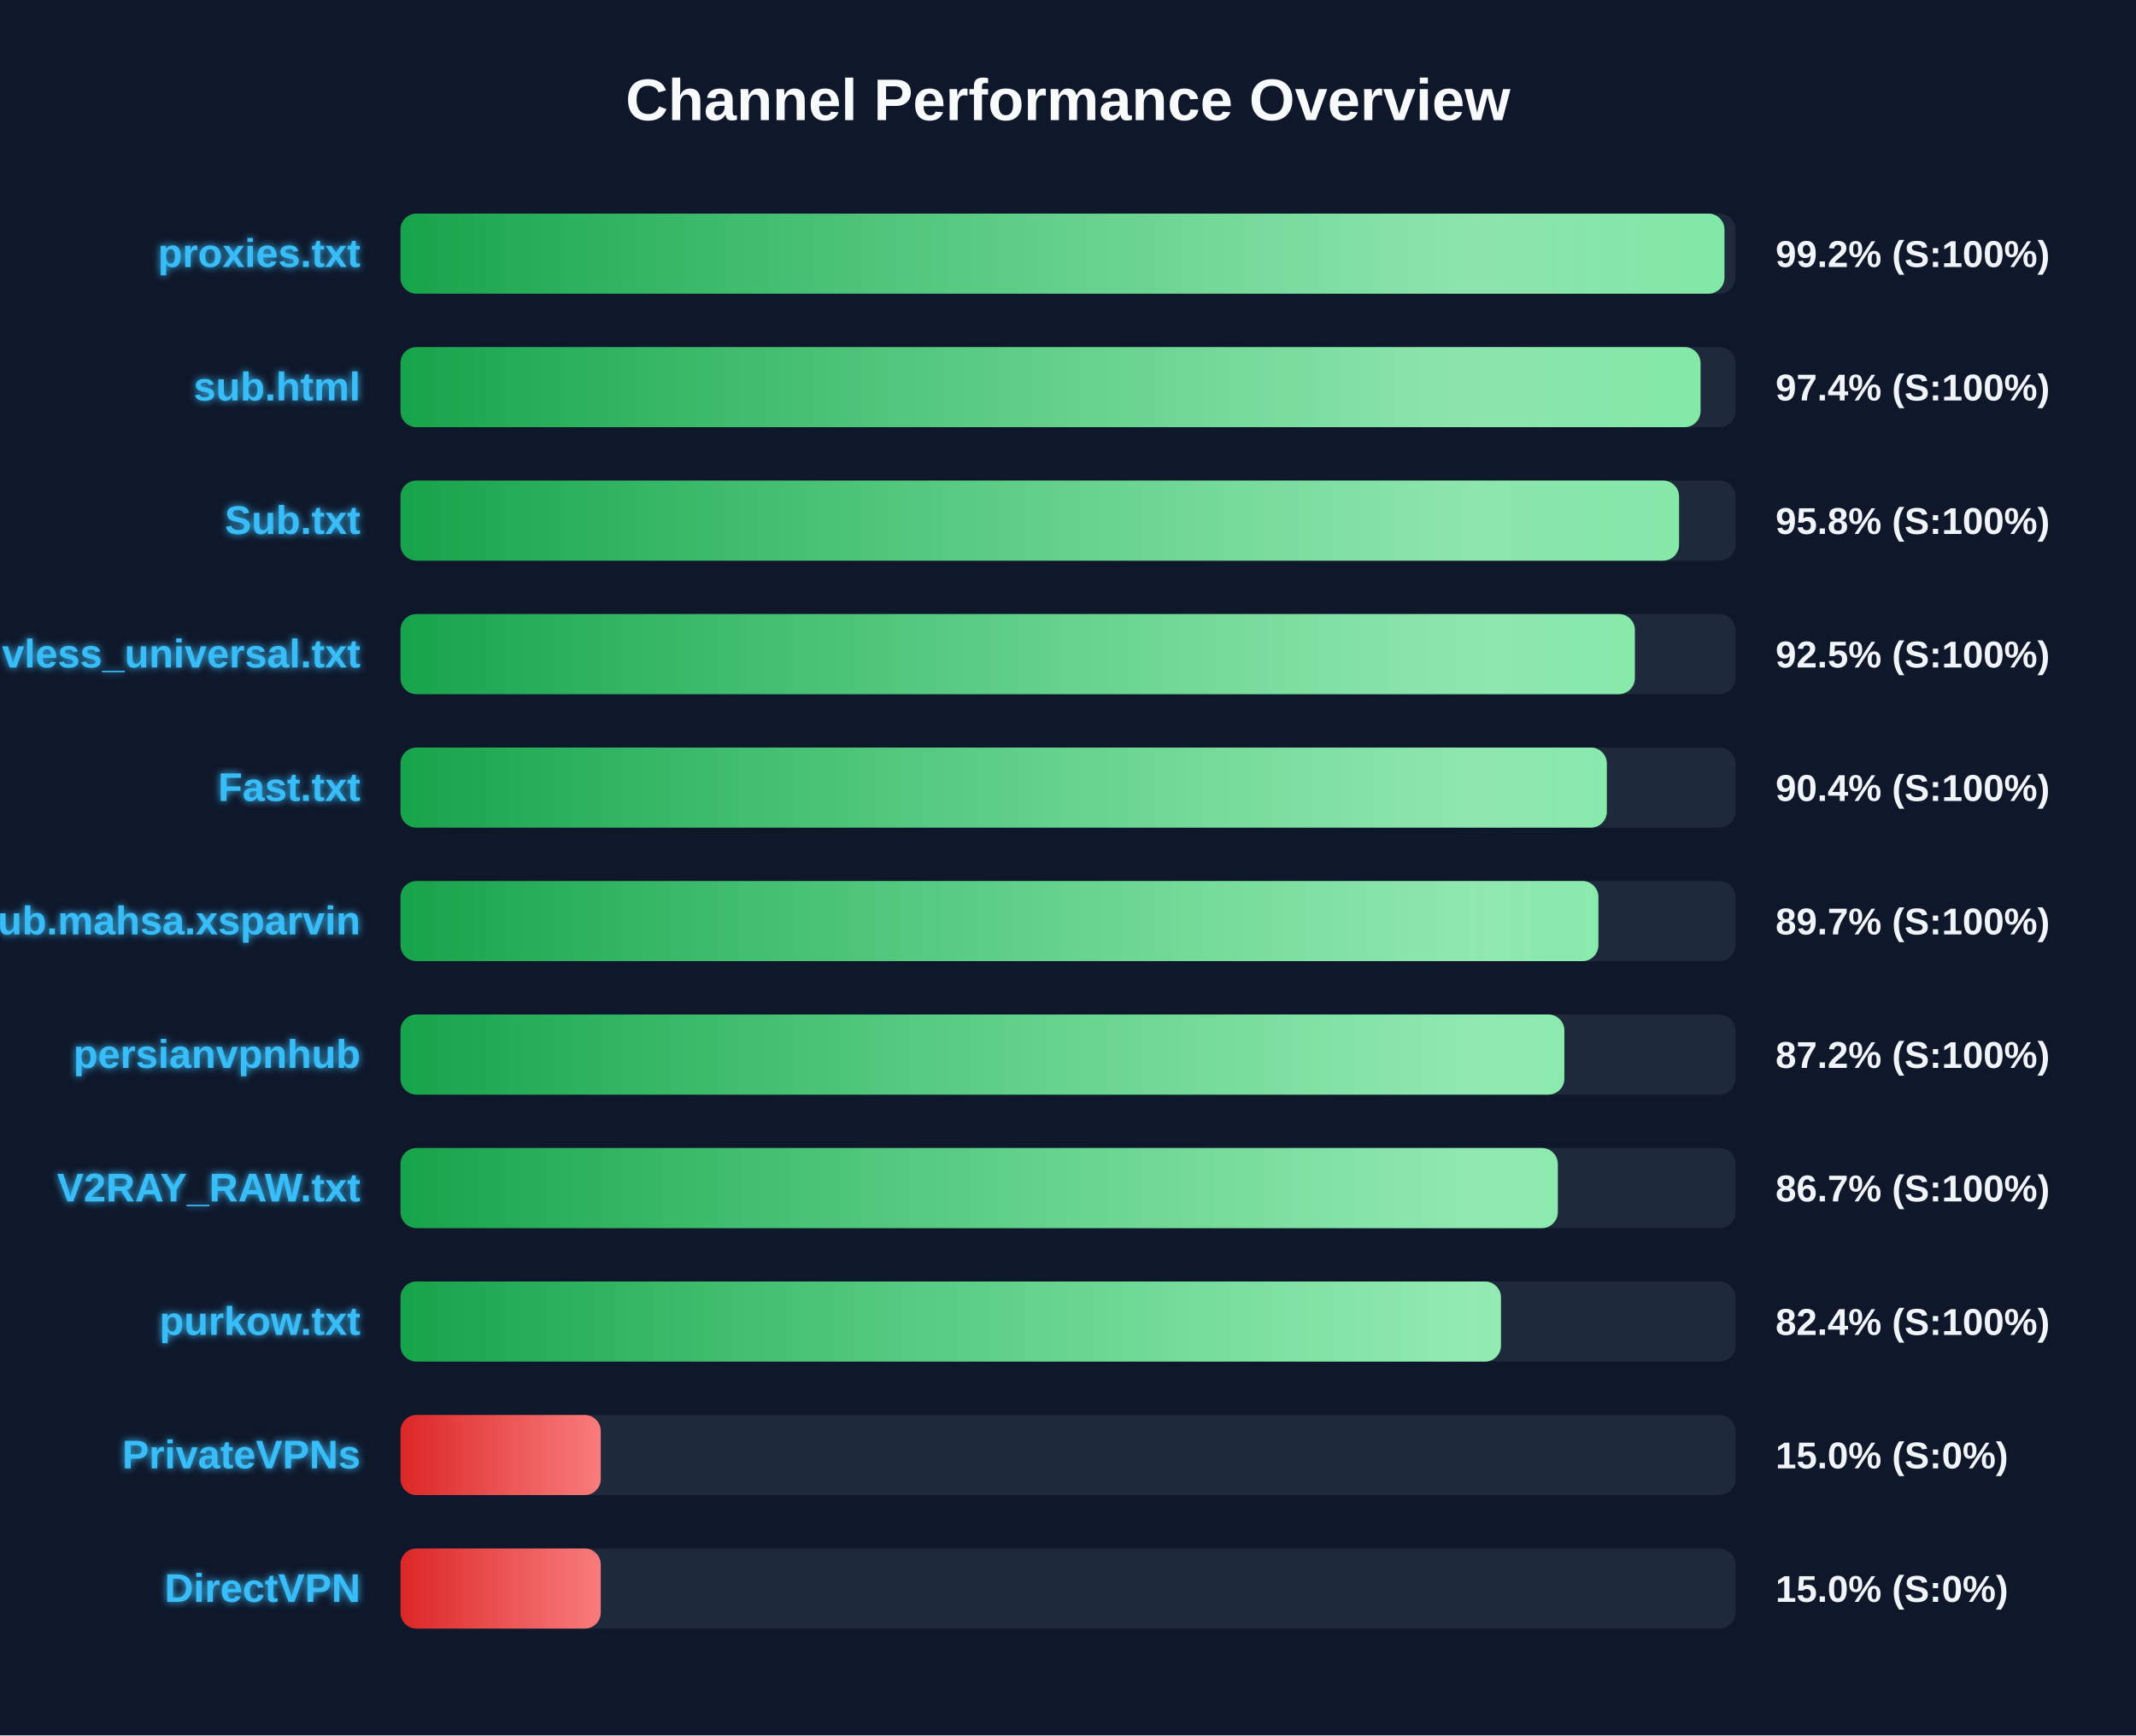
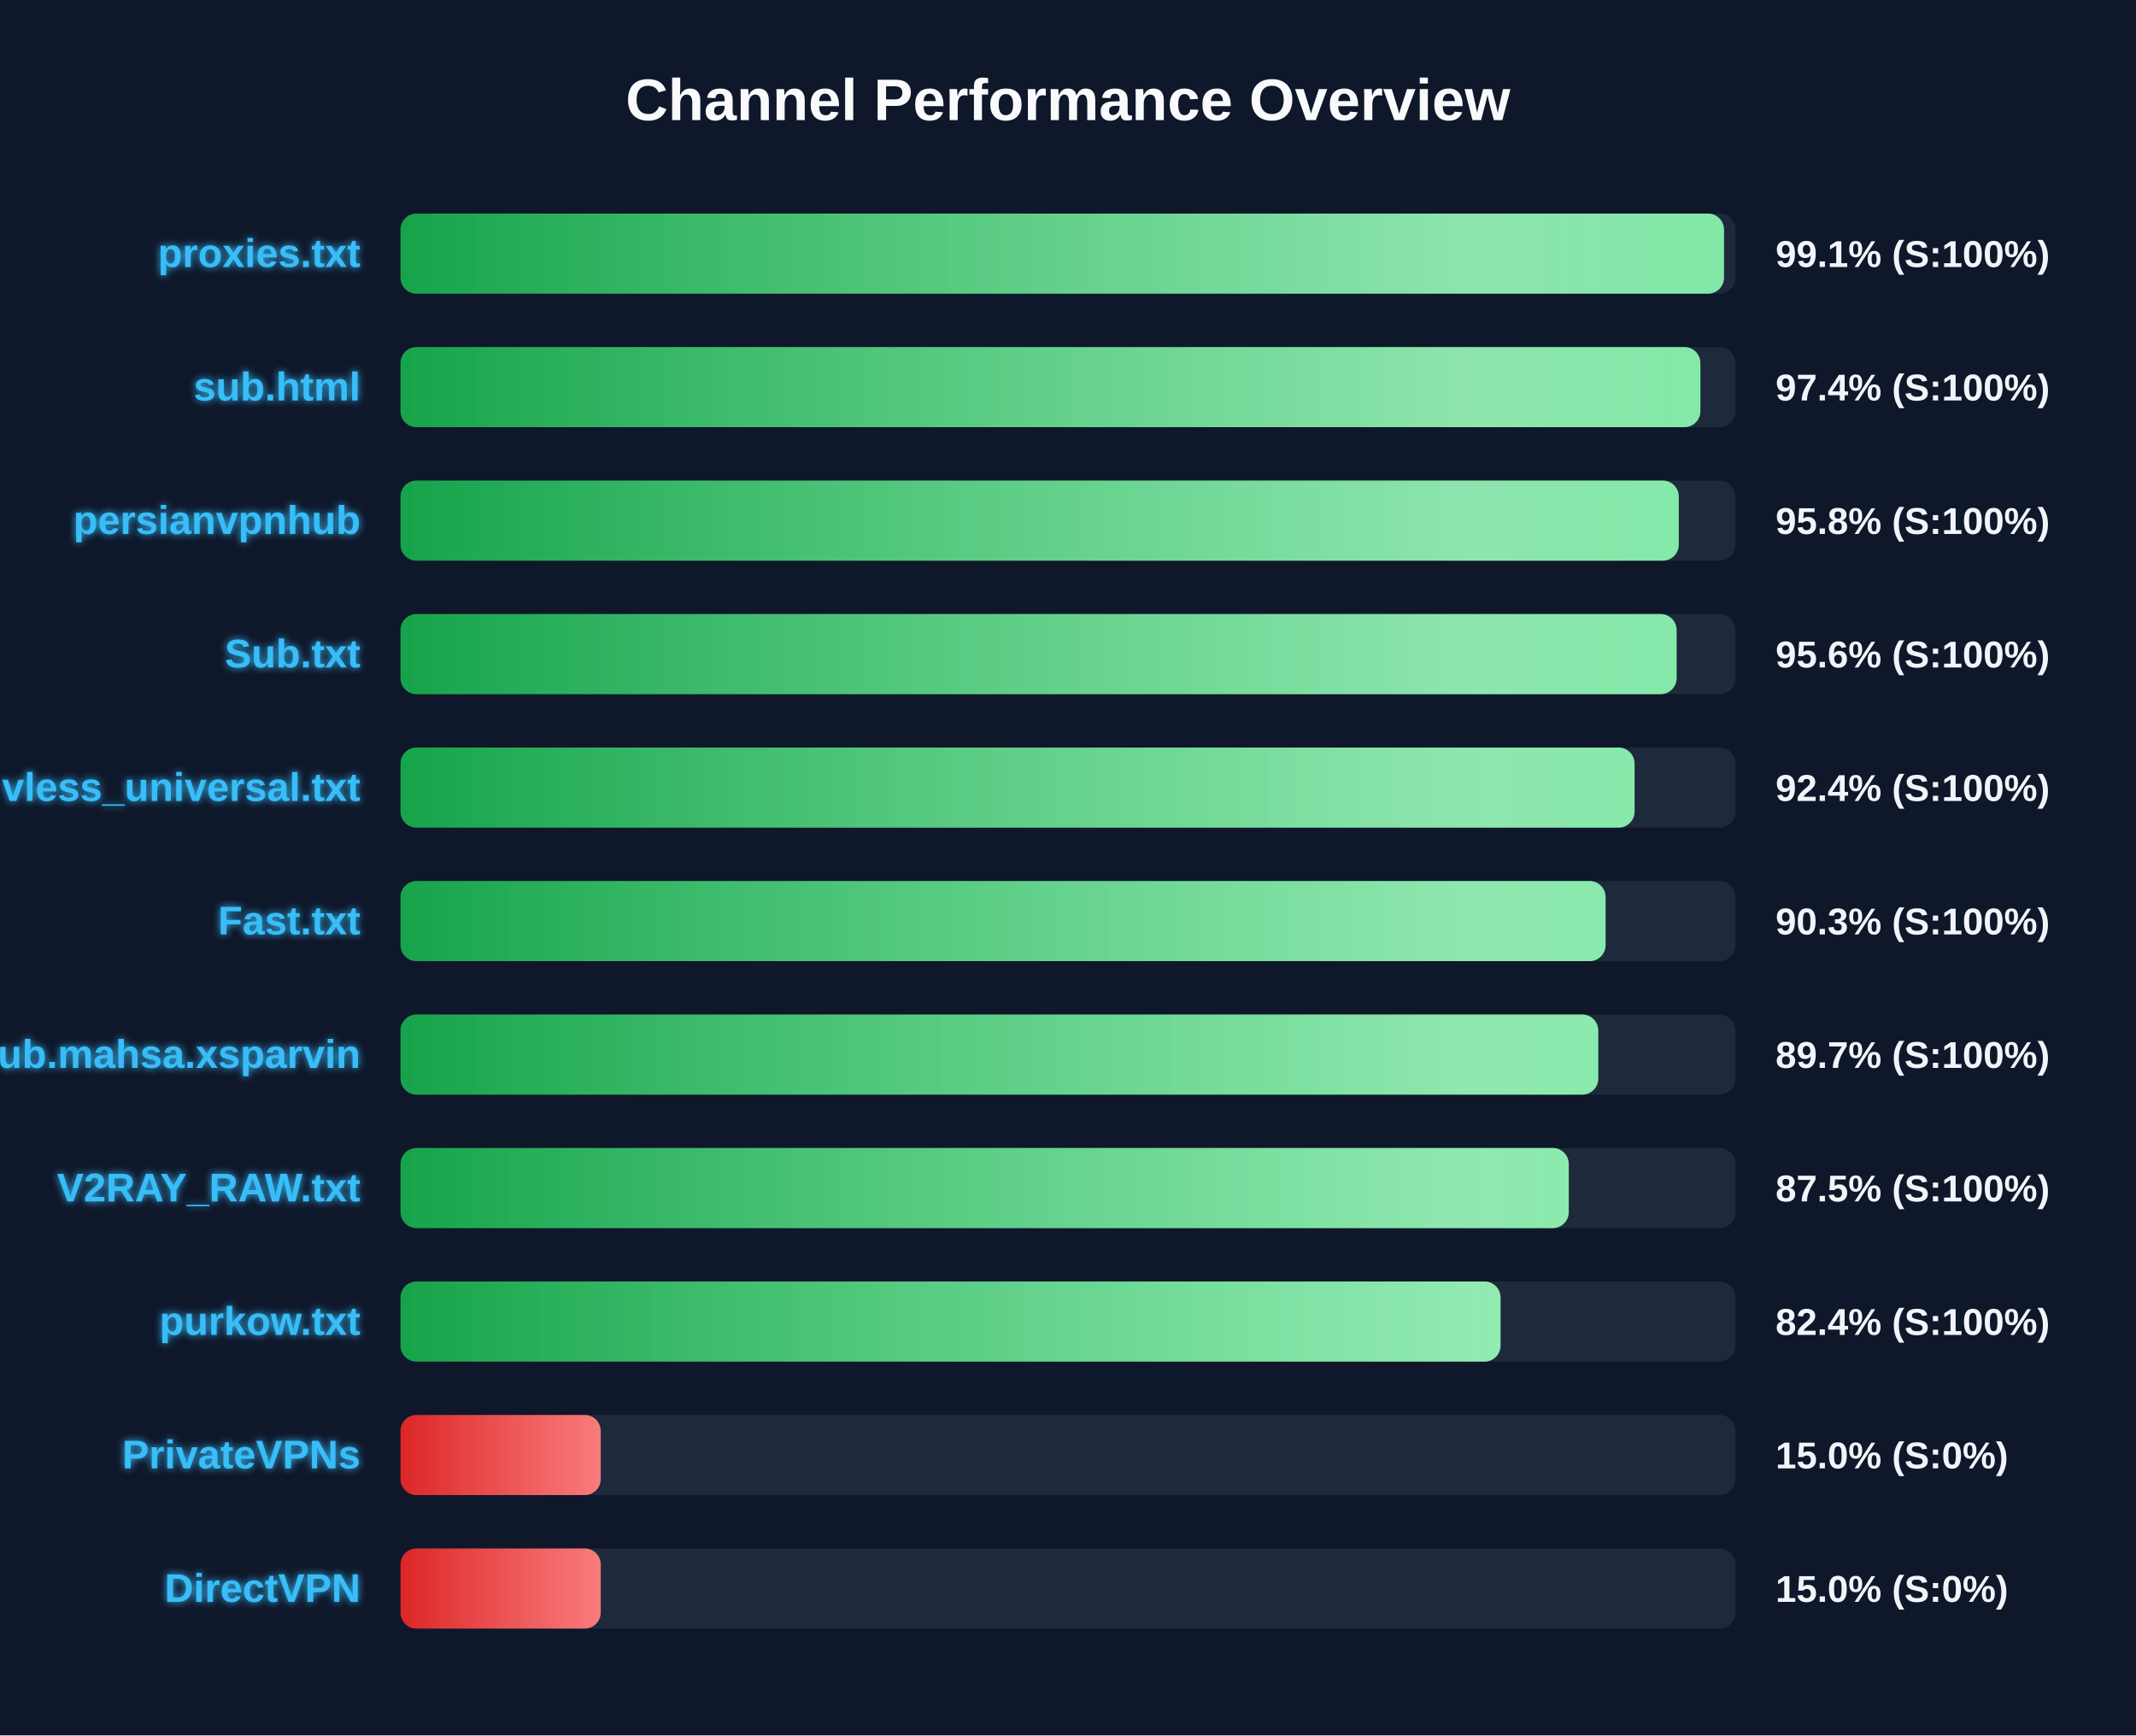
<svg xmlns="http://www.w3.org/2000/svg" width="800" height="650" version="1.1">
  <defs>
    <linearGradient id="grad-green" x1="0%" y1="0%" x2="100%" y2="0%">
      <stop offset="0%" stop-color="#16a34a" />
      <stop offset="100%" stop-color="#4ade80" />
    </linearGradient>
    <linearGradient id="grad-yellow" x1="0%" y1="0%" x2="100%" y2="0%">
      <stop offset="0%" stop-color="#ca8a04" />
      <stop offset="100%" stop-color="#fde047" />
    </linearGradient>
    <linearGradient id="grad-red" x1="0%" y1="0%" x2="100%" y2="0%">
      <stop offset="0%" stop-color="#dc2626" />
      <stop offset="100%" stop-color="#f87171" />
    </linearGradient>
    <linearGradient id="shimmer" x1="0%" y1="0%" x2="100%" y2="0%">
      <stop offset="0%" stop-color="rgba(255,255,255,0)" />
      <stop offset="50%" stop-color="rgba(255,255,255,0.4)" />
      <stop offset="100%" stop-color="rgba(255,255,255,0)" />
    </linearGradient>
    <filter id="glow" x="-20%" y="-20%" width="140%" height="140%">
      <feGaussianBlur stdDeviation="1.5" result="blur" />
      <feComposite in="SourceGraphic" in2="blur" operator="over" />
    </filter>
  </defs>
  <style>
        .bg-rect { fill: #0f172a; }
        .title { font: bold 22px 'Segoe UI', Arial, sans-serif; fill: #f8fafc; }
        .row { font: bold 15px 'Segoe UI', Arial, sans-serif; fill: #38bdf8; filter: url(#glow); }
        .score { font: bold 14px 'Segoe UI', Arial, sans-serif; fill: #f1f5f9; }
        @keyframes shimmer-anim {
            0% { transform: translateX(-100%); }
            100% { transform: translateX(200%); }
        }
        .shimmer-rect {
            animation: shimmer-anim 2.5s infinite linear;
        }
    </style>
  <rect width="100%" height="100%" class="bg-rect" />
  <text x="400" y="45" text-anchor="middle" class="title">Channel Performance Overview</text>
  <rect x="150" y="80" width="500" height="30" fill="#1e293b" rx="6" />
  <clipPath id="clip-0">
-     <rect x="150" y="80" width="495.85" height="30" rx="6" />
+     <rect x="150" y="80" width="495.7" height="30" rx="6" />
  </clipPath>
-   <rect x="150" y="80" width="495.85" height="30" fill="url(#grad-green)" rx="6" />
+   <rect x="150" y="80" width="495.7" height="30" fill="url(#grad-green)" rx="6" />
  <g clip-path="url(#clip-0)">
    <rect x="150" y="80" width="100%" height="30" fill="url(#shimmer)" class="shimmer-rect" />
  </g>
  <text x="135" y="100" text-anchor="end" class="row">proxies.txt</text>
-   <text x="665" y="100" text-anchor="start" class="score">99.2% (S:100%)</text>
+   <text x="665" y="100" text-anchor="start" class="score">99.1% (S:100%)</text>
  <rect x="150" y="130" width="500" height="30" fill="#1e293b" rx="6" />
  <clipPath id="clip-1">
-     <rect x="150" y="130" width="486.9" height="30" rx="6" />
+     <rect x="150" y="130" width="486.85" height="30" rx="6" />
  </clipPath>
-   <rect x="150" y="130" width="486.9" height="30" fill="url(#grad-green)" rx="6" />
+   <rect x="150" y="130" width="486.85" height="30" fill="url(#grad-green)" rx="6" />
  <g clip-path="url(#clip-1)">
    <rect x="150" y="130" width="100%" height="30" fill="url(#shimmer)" class="shimmer-rect" />
  </g>
  <text x="135" y="150" text-anchor="end" class="row">sub.html</text>
  <text x="665" y="150" text-anchor="start" class="score">97.4% (S:100%)</text>
  <rect x="150" y="180" width="500" height="30" fill="#1e293b" rx="6" />
  <clipPath id="clip-2">
-     <rect x="150" y="180" width="478.85" height="30" rx="6" />
+     <rect x="150" y="180" width="478.75" height="30" rx="6" />
  </clipPath>
-   <rect x="150" y="180" width="478.85" height="30" fill="url(#grad-green)" rx="6" />
+   <rect x="150" y="180" width="478.75" height="30" fill="url(#grad-green)" rx="6" />
  <g clip-path="url(#clip-2)">
    <rect x="150" y="180" width="100%" height="30" fill="url(#shimmer)" class="shimmer-rect" />
  </g>
-   <text x="135" y="200" text-anchor="end" class="row">Sub.txt</text>
+   <text x="135" y="200" text-anchor="end" class="row">persianvpnhub</text>
  <text x="665" y="200" text-anchor="start" class="score">95.8% (S:100%)</text>
  <rect x="150" y="230" width="500" height="30" fill="#1e293b" rx="6" />
  <clipPath id="clip-3">
-     <rect x="150" y="230" width="462.3" height="30" rx="6" />
+     <rect x="150" y="230" width="477.95" height="30" rx="6" />
  </clipPath>
-   <rect x="150" y="230" width="462.3" height="30" fill="url(#grad-green)" rx="6" />
+   <rect x="150" y="230" width="477.95" height="30" fill="url(#grad-green)" rx="6" />
  <g clip-path="url(#clip-3)">
    <rect x="150" y="230" width="100%" height="30" fill="url(#shimmer)" class="shimmer-rect" />
  </g>
-   <text x="135" y="250" text-anchor="end" class="row">vless_universal.txt</text>
-   <text x="665" y="250" text-anchor="start" class="score">92.5% (S:100%)</text>
+   <text x="135" y="250" text-anchor="end" class="row">Sub.txt</text>
+   <text x="665" y="250" text-anchor="start" class="score">95.6% (S:100%)</text>
  <rect x="150" y="280" width="500" height="30" fill="#1e293b" rx="6" />
  <clipPath id="clip-4">
-     <rect x="150" y="280" width="451.8" height="30" rx="6" />
+     <rect x="150" y="280" width="462.2" height="30" rx="6" />
  </clipPath>
-   <rect x="150" y="280" width="451.8" height="30" fill="url(#grad-green)" rx="6" />
+   <rect x="150" y="280" width="462.2" height="30" fill="url(#grad-green)" rx="6" />
  <g clip-path="url(#clip-4)">
    <rect x="150" y="280" width="100%" height="30" fill="url(#shimmer)" class="shimmer-rect" />
  </g>
-   <text x="135" y="300" text-anchor="end" class="row">Fast.txt</text>
-   <text x="665" y="300" text-anchor="start" class="score">90.4% (S:100%)</text>
+   <text x="135" y="300" text-anchor="end" class="row">vless_universal.txt</text>
+   <text x="665" y="300" text-anchor="start" class="score">92.4% (S:100%)</text>
  <rect x="150" y="330" width="500" height="30" fill="#1e293b" rx="6" />
  <clipPath id="clip-5">
-     <rect x="150" y="330" width="448.65" height="30" rx="6" />
+     <rect x="150" y="330" width="451.35" height="30" rx="6" />
  </clipPath>
-   <rect x="150" y="330" width="448.65" height="30" fill="url(#grad-green)" rx="6" />
+   <rect x="150" y="330" width="451.35" height="30" fill="url(#grad-green)" rx="6" />
  <g clip-path="url(#clip-5)">
    <rect x="150" y="330" width="100%" height="30" fill="url(#shimmer)" class="shimmer-rect" />
  </g>
-   <text x="135" y="350" text-anchor="end" class="row">Sub.mahsa.xsparvin</text>
-   <text x="665" y="350" text-anchor="start" class="score">89.7% (S:100%)</text>
+   <text x="135" y="350" text-anchor="end" class="row">Fast.txt</text>
+   <text x="665" y="350" text-anchor="start" class="score">90.3% (S:100%)</text>
  <rect x="150" y="380" width="500" height="30" fill="#1e293b" rx="6" />
  <clipPath id="clip-6">
-     <rect x="150" y="380" width="435.9" height="30" rx="6" />
+     <rect x="150" y="380" width="448.6" height="30" rx="6" />
  </clipPath>
-   <rect x="150" y="380" width="435.9" height="30" fill="url(#grad-green)" rx="6" />
+   <rect x="150" y="380" width="448.6" height="30" fill="url(#grad-green)" rx="6" />
  <g clip-path="url(#clip-6)">
    <rect x="150" y="380" width="100%" height="30" fill="url(#shimmer)" class="shimmer-rect" />
  </g>
-   <text x="135" y="400" text-anchor="end" class="row">persianvpnhub</text>
-   <text x="665" y="400" text-anchor="start" class="score">87.2% (S:100%)</text>
+   <text x="135" y="400" text-anchor="end" class="row">Sub.mahsa.xsparvin</text>
+   <text x="665" y="400" text-anchor="start" class="score">89.7% (S:100%)</text>
  <rect x="150" y="430" width="500" height="30" fill="#1e293b" rx="6" />
  <clipPath id="clip-7">
-     <rect x="150" y="430" width="433.45" height="30" rx="6" />
+     <rect x="150" y="430" width="437.55" height="30" rx="6" />
  </clipPath>
-   <rect x="150" y="430" width="433.45" height="30" fill="url(#grad-green)" rx="6" />
+   <rect x="150" y="430" width="437.55" height="30" fill="url(#grad-green)" rx="6" />
  <g clip-path="url(#clip-7)">
    <rect x="150" y="430" width="100%" height="30" fill="url(#shimmer)" class="shimmer-rect" />
  </g>
  <text x="135" y="450" text-anchor="end" class="row">V2RAY_RAW.txt</text>
-   <text x="665" y="450" text-anchor="start" class="score">86.7% (S:100%)</text>
+   <text x="665" y="450" text-anchor="start" class="score">87.5% (S:100%)</text>
  <rect x="150" y="480" width="500" height="30" fill="#1e293b" rx="6" />
  <clipPath id="clip-8">
-     <rect x="150" y="480" width="412.15" height="30" rx="6" />
+     <rect x="150" y="480" width="412.0" height="30" rx="6" />
  </clipPath>
-   <rect x="150" y="480" width="412.15" height="30" fill="url(#grad-green)" rx="6" />
+   <rect x="150" y="480" width="412.0" height="30" fill="url(#grad-green)" rx="6" />
  <g clip-path="url(#clip-8)">
    <rect x="150" y="480" width="100%" height="30" fill="url(#shimmer)" class="shimmer-rect" />
  </g>
  <text x="135" y="500" text-anchor="end" class="row">purkow.txt</text>
  <text x="665" y="500" text-anchor="start" class="score">82.4% (S:100%)</text>
  <rect x="150" y="530" width="500" height="30" fill="#1e293b" rx="6" />
  <clipPath id="clip-9">
    <rect x="150" y="530" width="75.0" height="30" rx="6" />
  </clipPath>
  <rect x="150" y="530" width="75.0" height="30" fill="url(#grad-red)" rx="6" />
  <g clip-path="url(#clip-9)">
    <rect x="150" y="530" width="100%" height="30" fill="url(#shimmer)" class="shimmer-rect" />
  </g>
  <text x="135" y="550" text-anchor="end" class="row">PrivateVPNs</text>
  <text x="665" y="550" text-anchor="start" class="score">15.0% (S:0%)</text>
  <rect x="150" y="580" width="500" height="30" fill="#1e293b" rx="6" />
  <clipPath id="clip-10">
    <rect x="150" y="580" width="75.0" height="30" rx="6" />
  </clipPath>
  <rect x="150" y="580" width="75.0" height="30" fill="url(#grad-red)" rx="6" />
  <g clip-path="url(#clip-10)">
    <rect x="150" y="580" width="100%" height="30" fill="url(#shimmer)" class="shimmer-rect" />
  </g>
  <text x="135" y="600" text-anchor="end" class="row">DirectVPN</text>
  <text x="665" y="600" text-anchor="start" class="score">15.0% (S:0%)</text>
</svg>
